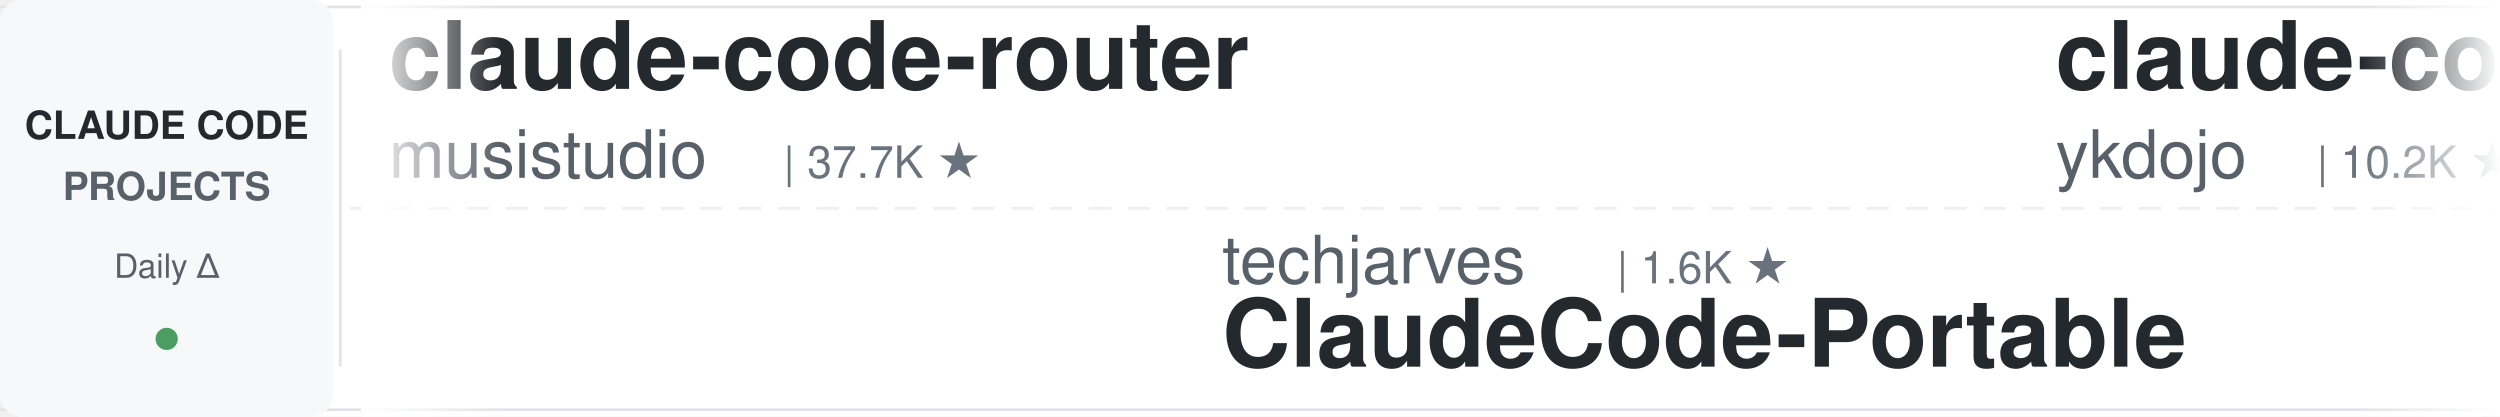
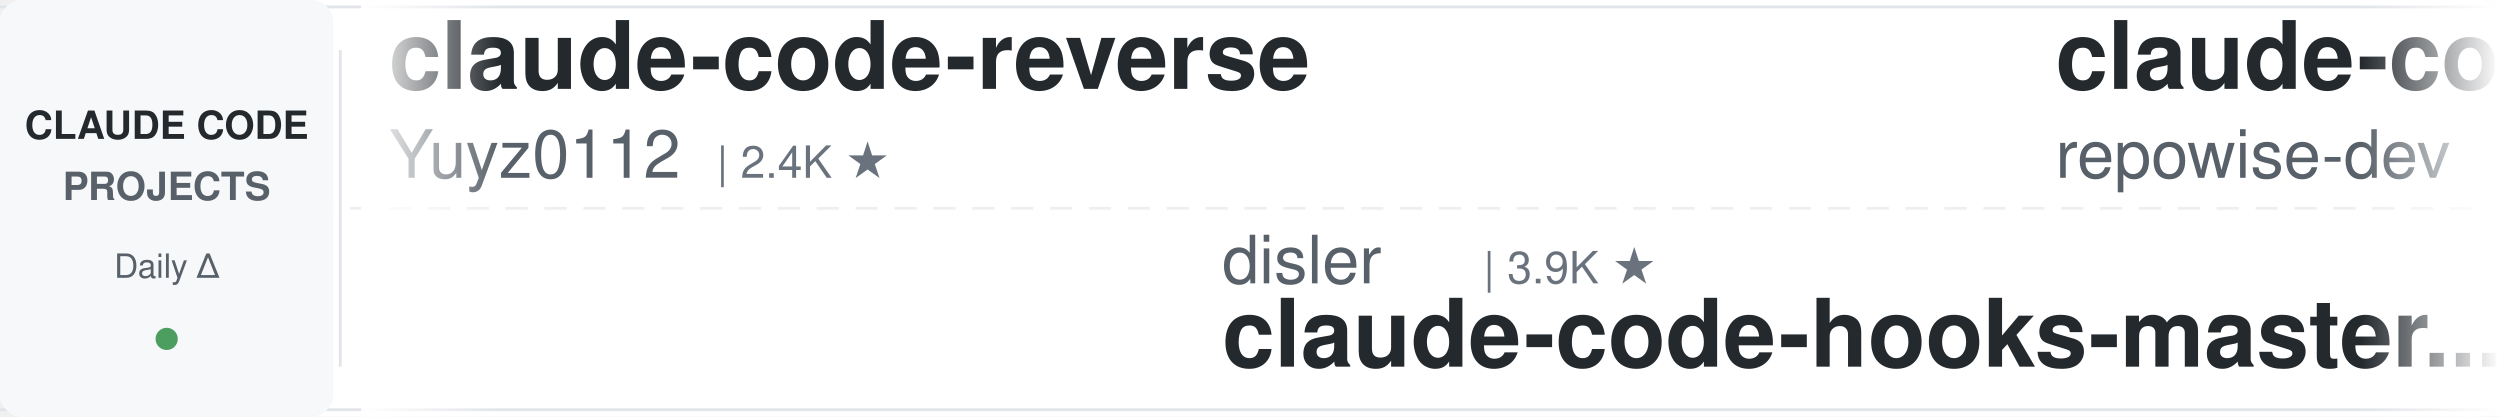
<svg xmlns="http://www.w3.org/2000/svg" width="900" height="150">
  <defs>
    <linearGradient id="leftFade" x1="0%" y1="0%" x2="100%" y2="0%">
      <stop offset="0%" style="stop-color:#ffffff;stop-opacity:1" />
      <stop offset="100%" style="stop-color:#ffffff;stop-opacity:0" />
    </linearGradient>
    <linearGradient id="rightFade" x1="0%" y1="0%" x2="100%" y2="0%">
      <stop offset="0%" style="stop-color:#ffffff;stop-opacity:0" />
      <stop offset="100%" style="stop-color:#ffffff;stop-opacity:1" />
    </linearGradient>
  </defs>
  <rect width="900" height="150" fill="#ffffff" rx="8" />
  <rect x="0" y="2" width="900" height="1" fill="#e1e4e8" />
  <rect x="0" y="147" width="900" height="1" fill="#e1e4e8" />
  <line x1="0" y1="75" x2="900" y2="75" stroke="#e1e4e8" stroke-width="1" stroke-dasharray="8 6" opacity="0.6" />
  <rect x="0" y="0" width="120" height="150" fill="#f6f8fa" rx="8" />
  <text x="60" y="50" font-family="-apple-system, BlinkMacSystemFont, 'Segoe UI', Helvetica, Arial, sans-serif" font-size="14" font-weight="600" fill="#24292e" text-anchor="middle">CLAUDE CODE</text>
  <text x="60" y="72" font-family="-apple-system, BlinkMacSystemFont, 'Segoe UI', Helvetica, Arial, sans-serif" font-size="14" font-weight="600" fill="#586069" text-anchor="middle">PROJECTS</text>
  <text x="60" y="100" font-family="-apple-system, BlinkMacSystemFont, 'Segoe UI', Helvetica, Arial, sans-serif" font-size="12" font-weight="500" fill="#586069" text-anchor="middle">Daily Δ</text>
  <circle cx="60" cy="122" r="4" fill="#22863a" opacity="0.8" />
  <rect x="122" y="18" width="1" height="114" fill="#e1e4e8" />
  <clipPath id="tickerClip">
    <rect x="130" y="0" width="770" height="150" />
  </clipPath>
  <g clip-path="url(#tickerClip)">
    <g id="tickerItems">
      <animateTransform attributeName="transform" attributeType="XML" type="translate" from="0 0" to="-3000 0" dur="54s" repeatCount="indefinite" />
      <g transform="translate(0, 0)">
-         <text x="140" y="32" font-family="-apple-system, BlinkMacSystemFont, 'Segoe UI', Helvetica, Arial, sans-serif" font-size="34" font-weight="600" fill="#24292e">claude-code-router</text>
-         <text x="140" y="64" font-family="-apple-system, BlinkMacSystemFont, 'Segoe UI', Helvetica, Arial, sans-serif" font-size="24" font-weight="400" fill="#586069">musistudio</text>
-         <text x="282" y="64" font-family="-apple-system, BlinkMacSystemFont, 'Segoe UI', Helvetica, Arial, sans-serif" font-size="16" font-weight="500" fill="#6a737d">| 37.7K ★</text>
+         <text x="140" y="32" font-family="-apple-system, BlinkMacSystemFont, 'Segoe UI', Helvetica, Arial, sans-serif" font-size="34" font-weight="600" fill="#24292e">claude-code-reverse</text>
+         <text x="140" y="64" font-family="-apple-system, BlinkMacSystemFont, 'Segoe UI', Helvetica, Arial, sans-serif" font-size="24" font-weight="400" fill="#586069">Yuyz0112</text>
+         <text x="258" y="64" font-family="-apple-system, BlinkMacSystemFont, 'Segoe UI', Helvetica, Arial, sans-serif" font-size="16" font-weight="500" fill="#6a737d">| 2.4K ★</text>
      </g>
      <g transform="translate(300, 0)">
-         <text x="140" y="102" font-family="-apple-system, BlinkMacSystemFont, 'Segoe UI', Helvetica, Arial, sans-serif" font-size="24" font-weight="400" fill="#586069">techjarves</text>
-         <text x="282" y="102" font-family="-apple-system, BlinkMacSystemFont, 'Segoe UI', Helvetica, Arial, sans-serif" font-size="16" font-weight="500" fill="#6a737d">| 1.6K ★</text>
-         <text x="140" y="132" font-family="-apple-system, BlinkMacSystemFont, 'Segoe UI', Helvetica, Arial, sans-serif" font-size="34" font-weight="600" fill="#24292e">ClaudeCode-Portable</text>
+         <text x="140" y="102" font-family="-apple-system, BlinkMacSystemFont, 'Segoe UI', Helvetica, Arial, sans-serif" font-size="24" font-weight="400" fill="#586069">disler</text>
+         <text x="234" y="102" font-family="-apple-system, BlinkMacSystemFont, 'Segoe UI', Helvetica, Arial, sans-serif" font-size="16" font-weight="500" fill="#6a737d">| 3.9K ★</text>
+         <text x="140" y="132" font-family="-apple-system, BlinkMacSystemFont, 'Segoe UI', Helvetica, Arial, sans-serif" font-size="34" font-weight="600" fill="#24292e">claude-code-hooks-master...</text>
      </g>
      <g transform="translate(600, 0)">
-         <text x="140" y="32" font-family="-apple-system, BlinkMacSystemFont, 'Segoe UI', Helvetica, Arial, sans-serif" font-size="34" font-weight="600" fill="#24292e">claude-code-tips</text>
-         <text x="140" y="64" font-family="-apple-system, BlinkMacSystemFont, 'Segoe UI', Helvetica, Arial, sans-serif" font-size="24" font-weight="400" fill="#586069">ykdojo</text>
-         <text x="234" y="64" font-family="-apple-system, BlinkMacSystemFont, 'Segoe UI', Helvetica, Arial, sans-serif" font-size="16" font-weight="500" fill="#6a737d">| 10.2K ★</text>
+         <text x="140" y="32" font-family="-apple-system, BlinkMacSystemFont, 'Segoe UI', Helvetica, Arial, sans-serif" font-size="34" font-weight="600" fill="#24292e">claude-code-prompts</text>
+         <text x="140" y="64" font-family="-apple-system, BlinkMacSystemFont, 'Segoe UI', Helvetica, Arial, sans-serif" font-size="24" font-weight="400" fill="#586069">repowise-dev</text>
+         <text x="306" y="64" font-family="-apple-system, BlinkMacSystemFont, 'Segoe UI', Helvetica, Arial, sans-serif" font-size="16" font-weight="500" fill="#6a737d">| 1.2K ★</text>
      </g>
      <g transform="translate(900, 0)">
-         <text x="140" y="102" font-family="-apple-system, BlinkMacSystemFont, 'Segoe UI', Helvetica, Arial, sans-serif" font-size="24" font-weight="400" fill="#586069">darcyegb</text>
-         <text x="258" y="102" font-family="-apple-system, BlinkMacSystemFont, 'Segoe UI', Helvetica, Arial, sans-serif" font-size="16" font-weight="500" fill="#6a737d">| 777 ★</text>
-         <text x="140" y="132" font-family="-apple-system, BlinkMacSystemFont, 'Segoe UI', Helvetica, Arial, sans-serif" font-size="34" font-weight="600" fill="#24292e">ClaudeCodeAgents</text>
+         <text x="140" y="102" font-family="-apple-system, BlinkMacSystemFont, 'Segoe UI', Helvetica, Arial, sans-serif" font-size="24" font-weight="400" fill="#586069">pedrohcgs</text>
+         <text x="270" y="102" font-family="-apple-system, BlinkMacSystemFont, 'Segoe UI', Helvetica, Arial, sans-serif" font-size="16" font-weight="500" fill="#6a737d">| 1.7K ★</text>
+         <text x="140" y="132" font-family="-apple-system, BlinkMacSystemFont, 'Segoe UI', Helvetica, Arial, sans-serif" font-size="34" font-weight="600" fill="#24292e">claude-code-my-workflow</text>
      </g>
      <g transform="translate(1200, 0)">
-         <text x="140" y="32" font-family="-apple-system, BlinkMacSystemFont, 'Segoe UI', Helvetica, Arial, sans-serif" font-size="34" font-weight="600" fill="#24292e">claude-code-video-toolki...</text>
-         <text x="140" y="64" font-family="-apple-system, BlinkMacSystemFont, 'Segoe UI', Helvetica, Arial, sans-serif" font-size="24" font-weight="400" fill="#586069">digitalsamba</text>
-         <text x="306" y="64" font-family="-apple-system, BlinkMacSystemFont, 'Segoe UI', Helvetica, Arial, sans-serif" font-size="16" font-weight="500" fill="#6a737d">| 2.3K ★</text>
+         <text x="140" y="32" font-family="-apple-system, BlinkMacSystemFont, 'Segoe UI', Helvetica, Arial, sans-serif" font-size="34" font-weight="600" fill="#24292e">claude-code-analysis</text>
+         <text x="140" y="64" font-family="-apple-system, BlinkMacSystemFont, 'Segoe UI', Helvetica, Arial, sans-serif" font-size="24" font-weight="400" fill="#586069">liuup</text>
+         <text x="222" y="64" font-family="-apple-system, BlinkMacSystemFont, 'Segoe UI', Helvetica, Arial, sans-serif" font-size="16" font-weight="500" fill="#6a737d">| 4.0K ★</text>
      </g>
      <g transform="translate(1500, 0)">
-         <text x="140" y="102" font-family="-apple-system, BlinkMacSystemFont, 'Segoe UI', Helvetica, Arial, sans-serif" font-size="24" font-weight="400" fill="#586069">multica-ai</text>
-         <text x="282" y="102" font-family="-apple-system, BlinkMacSystemFont, 'Segoe UI', Helvetica, Arial, sans-serif" font-size="16" font-weight="500" fill="#6a737d">| 220.9K ★</text>
-         <text x="140" y="132" font-family="-apple-system, BlinkMacSystemFont, 'Segoe UI', Helvetica, Arial, sans-serif" font-size="34" font-weight="600" fill="#24292e">andrej-karpathy-skills</text>
+         <text x="140" y="102" font-family="-apple-system, BlinkMacSystemFont, 'Segoe UI', Helvetica, Arial, sans-serif" font-size="24" font-weight="400" fill="#586069">anthropics</text>
+         <text x="282" y="102" font-family="-apple-system, BlinkMacSystemFont, 'Segoe UI', Helvetica, Arial, sans-serif" font-size="16" font-weight="500" fill="#6a737d">| 6.4K ★</text>
+         <text x="140" y="132" font-family="-apple-system, BlinkMacSystemFont, 'Segoe UI', Helvetica, Arial, sans-serif" font-size="34" font-weight="600" fill="#24292e">claude-code-security-rev...</text>
      </g>
      <g transform="translate(1800, 0)">
-         <text x="140" y="32" font-family="-apple-system, BlinkMacSystemFont, 'Segoe UI', Helvetica, Arial, sans-serif" font-size="34" font-weight="600" fill="#24292e">claude-code-skills</text>
-         <text x="140" y="64" font-family="-apple-system, BlinkMacSystemFont, 'Segoe UI', Helvetica, Arial, sans-serif" font-size="24" font-weight="400" fill="#586069">daymade</text>
-         <text x="246" y="64" font-family="-apple-system, BlinkMacSystemFont, 'Segoe UI', Helvetica, Arial, sans-serif" font-size="16" font-weight="500" fill="#6a737d">| 1.5K ★</text>
+         <text x="140" y="32" font-family="-apple-system, BlinkMacSystemFont, 'Segoe UI', Helvetica, Arial, sans-serif" font-size="34" font-weight="600" fill="#24292e">claude-code-cli</text>
+         <text x="140" y="64" font-family="-apple-system, BlinkMacSystemFont, 'Segoe UI', Helvetica, Arial, sans-serif" font-size="24" font-weight="400" fill="#586069">huangserva</text>
+         <text x="282" y="64" font-family="-apple-system, BlinkMacSystemFont, 'Segoe UI', Helvetica, Arial, sans-serif" font-size="16" font-weight="500" fill="#6a737d">| 629 ★</text>
      </g>
      <g transform="translate(2100, 0)">
-         <text x="140" y="102" font-family="-apple-system, BlinkMacSystemFont, 'Segoe UI', Helvetica, Arial, sans-serif" font-size="24" font-weight="400" fill="#586069">davila7</text>
-         <text x="246" y="102" font-family="-apple-system, BlinkMacSystemFont, 'Segoe UI', Helvetica, Arial, sans-serif" font-size="16" font-weight="500" fill="#6a737d">| 32.7K ★</text>
-         <text x="140" y="132" font-family="-apple-system, BlinkMacSystemFont, 'Segoe UI', Helvetica, Arial, sans-serif" font-size="34" font-weight="600" fill="#24292e">claude-code-templates</text>
+         <text x="140" y="102" font-family="-apple-system, BlinkMacSystemFont, 'Segoe UI', Helvetica, Arial, sans-serif" font-size="24" font-weight="400" fill="#586069">shareAI-lab</text>
+         <text x="294" y="102" font-family="-apple-system, BlinkMacSystemFont, 'Segoe UI', Helvetica, Arial, sans-serif" font-size="16" font-weight="500" fill="#6a737d">| 78.8K ★</text>
+         <text x="140" y="132" font-family="-apple-system, BlinkMacSystemFont, 'Segoe UI', Helvetica, Arial, sans-serif" font-size="34" font-weight="600" fill="#24292e">learn-claude-code</text>
      </g>
      <g transform="translate(2400, 0)">
-         <text x="140" y="32" font-family="-apple-system, BlinkMacSystemFont, 'Segoe UI', Helvetica, Arial, sans-serif" font-size="34" font-weight="600" fill="#24292e">claude-code-guide</text>
-         <text x="140" y="64" font-family="-apple-system, BlinkMacSystemFont, 'Segoe UI', Helvetica, Arial, sans-serif" font-size="24" font-weight="400" fill="#586069">zebbern</text>
-         <text x="246" y="64" font-family="-apple-system, BlinkMacSystemFont, 'Segoe UI', Helvetica, Arial, sans-serif" font-size="16" font-weight="500" fill="#6a737d">| 4.7K ★</text>
+         <text x="140" y="32" font-family="-apple-system, BlinkMacSystemFont, 'Segoe UI', Helvetica, Arial, sans-serif" font-size="34" font-weight="600" fill="#24292e">claude-code-showcase</text>
+         <text x="140" y="64" font-family="-apple-system, BlinkMacSystemFont, 'Segoe UI', Helvetica, Arial, sans-serif" font-size="24" font-weight="400" fill="#586069">ChrisWiles</text>
+         <text x="282" y="64" font-family="-apple-system, BlinkMacSystemFont, 'Segoe UI', Helvetica, Arial, sans-serif" font-size="16" font-weight="500" fill="#6a737d">| 6.1K ★</text>
      </g>
      <g transform="translate(2700, 0)">
-         <text x="140" y="102" font-family="-apple-system, BlinkMacSystemFont, 'Segoe UI', Helvetica, Arial, sans-serif" font-size="24" font-weight="400" fill="#586069">hangsman</text>
-         <text x="258" y="102" font-family="-apple-system, BlinkMacSystemFont, 'Segoe UI', Helvetica, Arial, sans-serif" font-size="16" font-weight="500" fill="#6a737d">| 798 ★</text>
-         <text x="140" y="132" font-family="-apple-system, BlinkMacSystemFont, 'Segoe UI', Helvetica, Arial, sans-serif" font-size="34" font-weight="600" fill="#24292e">claude-code-source</text>
+         <text x="140" y="102" font-family="-apple-system, BlinkMacSystemFont, 'Segoe UI', Helvetica, Arial, sans-serif" font-size="24" font-weight="400" fill="#586069">1rgs</text>
+         <text x="210" y="102" font-family="-apple-system, BlinkMacSystemFont, 'Segoe UI', Helvetica, Arial, sans-serif" font-size="16" font-weight="500" fill="#6a737d">| 3.8K ★</text>
+         <text x="140" y="132" font-family="-apple-system, BlinkMacSystemFont, 'Segoe UI', Helvetica, Arial, sans-serif" font-size="34" font-weight="600" fill="#24292e">claude-code-proxy</text>
      </g>
      <g transform="translate(3000, 0)">
-         <text x="140" y="32" font-family="-apple-system, BlinkMacSystemFont, 'Segoe UI', Helvetica, Arial, sans-serif" font-size="34" font-weight="600" fill="#24292e">claude-code-router</text>
-         <text x="140" y="64" font-family="-apple-system, BlinkMacSystemFont, 'Segoe UI', Helvetica, Arial, sans-serif" font-size="24" font-weight="400" fill="#586069">musistudio</text>
-         <text x="282" y="64" font-family="-apple-system, BlinkMacSystemFont, 'Segoe UI', Helvetica, Arial, sans-serif" font-size="16" font-weight="500" fill="#6a737d">| 37.7K ★</text>
+         <text x="140" y="32" font-family="-apple-system, BlinkMacSystemFont, 'Segoe UI', Helvetica, Arial, sans-serif" font-size="34" font-weight="600" fill="#24292e">claude-code-reverse</text>
+         <text x="140" y="64" font-family="-apple-system, BlinkMacSystemFont, 'Segoe UI', Helvetica, Arial, sans-serif" font-size="24" font-weight="400" fill="#586069">Yuyz0112</text>
+         <text x="258" y="64" font-family="-apple-system, BlinkMacSystemFont, 'Segoe UI', Helvetica, Arial, sans-serif" font-size="16" font-weight="500" fill="#6a737d">| 2.4K ★</text>
      </g>
      <g transform="translate(3300, 0)">
-         <text x="140" y="102" font-family="-apple-system, BlinkMacSystemFont, 'Segoe UI', Helvetica, Arial, sans-serif" font-size="24" font-weight="400" fill="#586069">techjarves</text>
-         <text x="282" y="102" font-family="-apple-system, BlinkMacSystemFont, 'Segoe UI', Helvetica, Arial, sans-serif" font-size="16" font-weight="500" fill="#6a737d">| 1.6K ★</text>
-         <text x="140" y="132" font-family="-apple-system, BlinkMacSystemFont, 'Segoe UI', Helvetica, Arial, sans-serif" font-size="34" font-weight="600" fill="#24292e">ClaudeCode-Portable</text>
+         <text x="140" y="102" font-family="-apple-system, BlinkMacSystemFont, 'Segoe UI', Helvetica, Arial, sans-serif" font-size="24" font-weight="400" fill="#586069">disler</text>
+         <text x="234" y="102" font-family="-apple-system, BlinkMacSystemFont, 'Segoe UI', Helvetica, Arial, sans-serif" font-size="16" font-weight="500" fill="#6a737d">| 3.9K ★</text>
+         <text x="140" y="132" font-family="-apple-system, BlinkMacSystemFont, 'Segoe UI', Helvetica, Arial, sans-serif" font-size="34" font-weight="600" fill="#24292e">claude-code-hooks-master...</text>
      </g>
      <g transform="translate(3600, 0)">
-         <text x="140" y="32" font-family="-apple-system, BlinkMacSystemFont, 'Segoe UI', Helvetica, Arial, sans-serif" font-size="34" font-weight="600" fill="#24292e">claude-code-tips</text>
-         <text x="140" y="64" font-family="-apple-system, BlinkMacSystemFont, 'Segoe UI', Helvetica, Arial, sans-serif" font-size="24" font-weight="400" fill="#586069">ykdojo</text>
-         <text x="234" y="64" font-family="-apple-system, BlinkMacSystemFont, 'Segoe UI', Helvetica, Arial, sans-serif" font-size="16" font-weight="500" fill="#6a737d">| 10.2K ★</text>
+         <text x="140" y="32" font-family="-apple-system, BlinkMacSystemFont, 'Segoe UI', Helvetica, Arial, sans-serif" font-size="34" font-weight="600" fill="#24292e">claude-code-prompts</text>
+         <text x="140" y="64" font-family="-apple-system, BlinkMacSystemFont, 'Segoe UI', Helvetica, Arial, sans-serif" font-size="24" font-weight="400" fill="#586069">repowise-dev</text>
+         <text x="306" y="64" font-family="-apple-system, BlinkMacSystemFont, 'Segoe UI', Helvetica, Arial, sans-serif" font-size="16" font-weight="500" fill="#6a737d">| 1.2K ★</text>
      </g>
      <g transform="translate(3900, 0)">
-         <text x="140" y="102" font-family="-apple-system, BlinkMacSystemFont, 'Segoe UI', Helvetica, Arial, sans-serif" font-size="24" font-weight="400" fill="#586069">darcyegb</text>
-         <text x="258" y="102" font-family="-apple-system, BlinkMacSystemFont, 'Segoe UI', Helvetica, Arial, sans-serif" font-size="16" font-weight="500" fill="#6a737d">| 777 ★</text>
-         <text x="140" y="132" font-family="-apple-system, BlinkMacSystemFont, 'Segoe UI', Helvetica, Arial, sans-serif" font-size="34" font-weight="600" fill="#24292e">ClaudeCodeAgents</text>
+         <text x="140" y="102" font-family="-apple-system, BlinkMacSystemFont, 'Segoe UI', Helvetica, Arial, sans-serif" font-size="24" font-weight="400" fill="#586069">pedrohcgs</text>
+         <text x="270" y="102" font-family="-apple-system, BlinkMacSystemFont, 'Segoe UI', Helvetica, Arial, sans-serif" font-size="16" font-weight="500" fill="#6a737d">| 1.7K ★</text>
+         <text x="140" y="132" font-family="-apple-system, BlinkMacSystemFont, 'Segoe UI', Helvetica, Arial, sans-serif" font-size="34" font-weight="600" fill="#24292e">claude-code-my-workflow</text>
      </g>
    </g>
  </g>
  <rect x="130" y="0" width="50" height="150" fill="url(#leftFade)" />
  <rect x="850" y="0" width="50" height="150" fill="url(#rightFade)" />
</svg>
